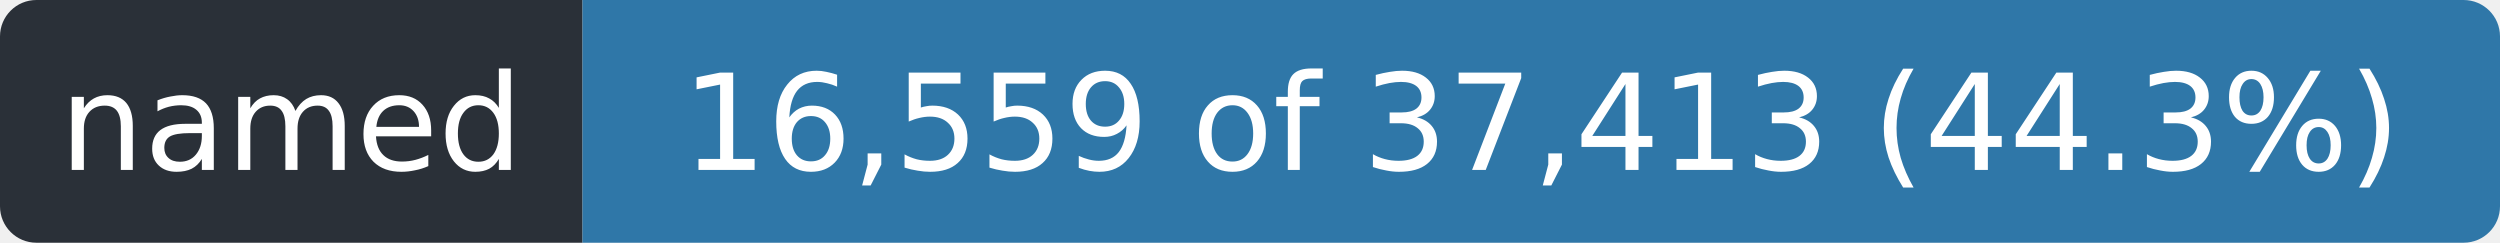
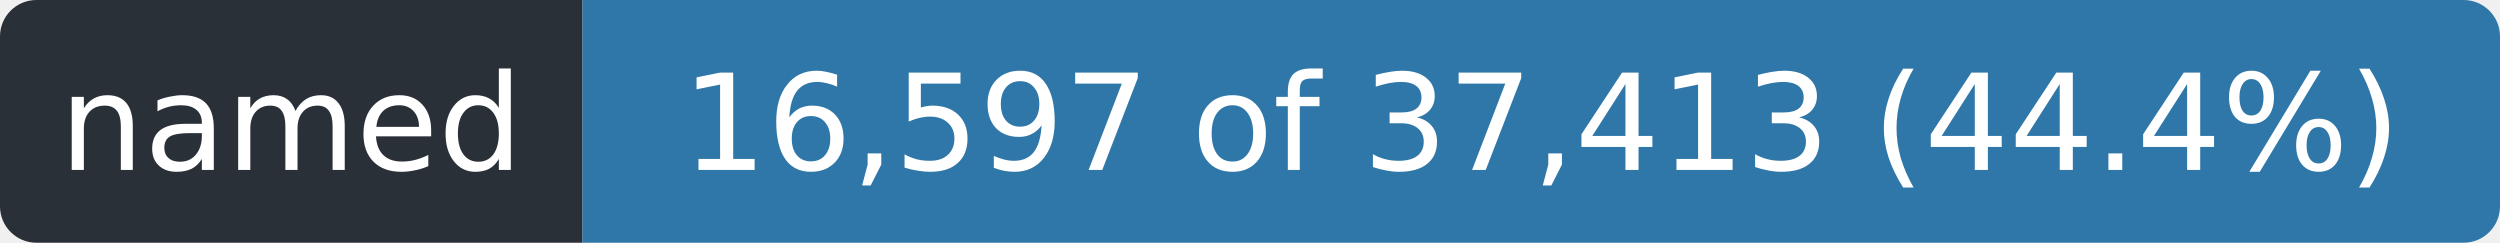
- <svg xmlns="http://www.w3.org/2000/svg" width="206" height="20" role="img" aria-label="named: 16,559 of 37,413 (44.3%)">
+ <svg xmlns="http://www.w3.org/2000/svg" width="206" height="20" role="img" aria-label="named: 16,597 of 37,413 (44.4%)">
  <clipPath id="r">
    <rect width="206" height="20" rx="3" />
  </clipPath>
  <g clip-path="url(#r)">
    <rect width="48" height="20" fill="#2a3038" />
    <rect x="48" width="158" height="20" fill="#2f77a8" />
  </g>
  <g fill="#fff" font-family="Verdana,Geneva,DejaVu Sans,sans-serif" font-size="11" text-anchor="middle">
    <text x="24.0" y="14" textLength="36">named</text>
-     <text x="127.0" y="14" textLength="146">16,559 of 37,413 (44.3%)</text>
+     <text x="127.0" y="14" textLength="146">16,597 of 37,413 (44.4%)</text>
  </g>
</svg>
